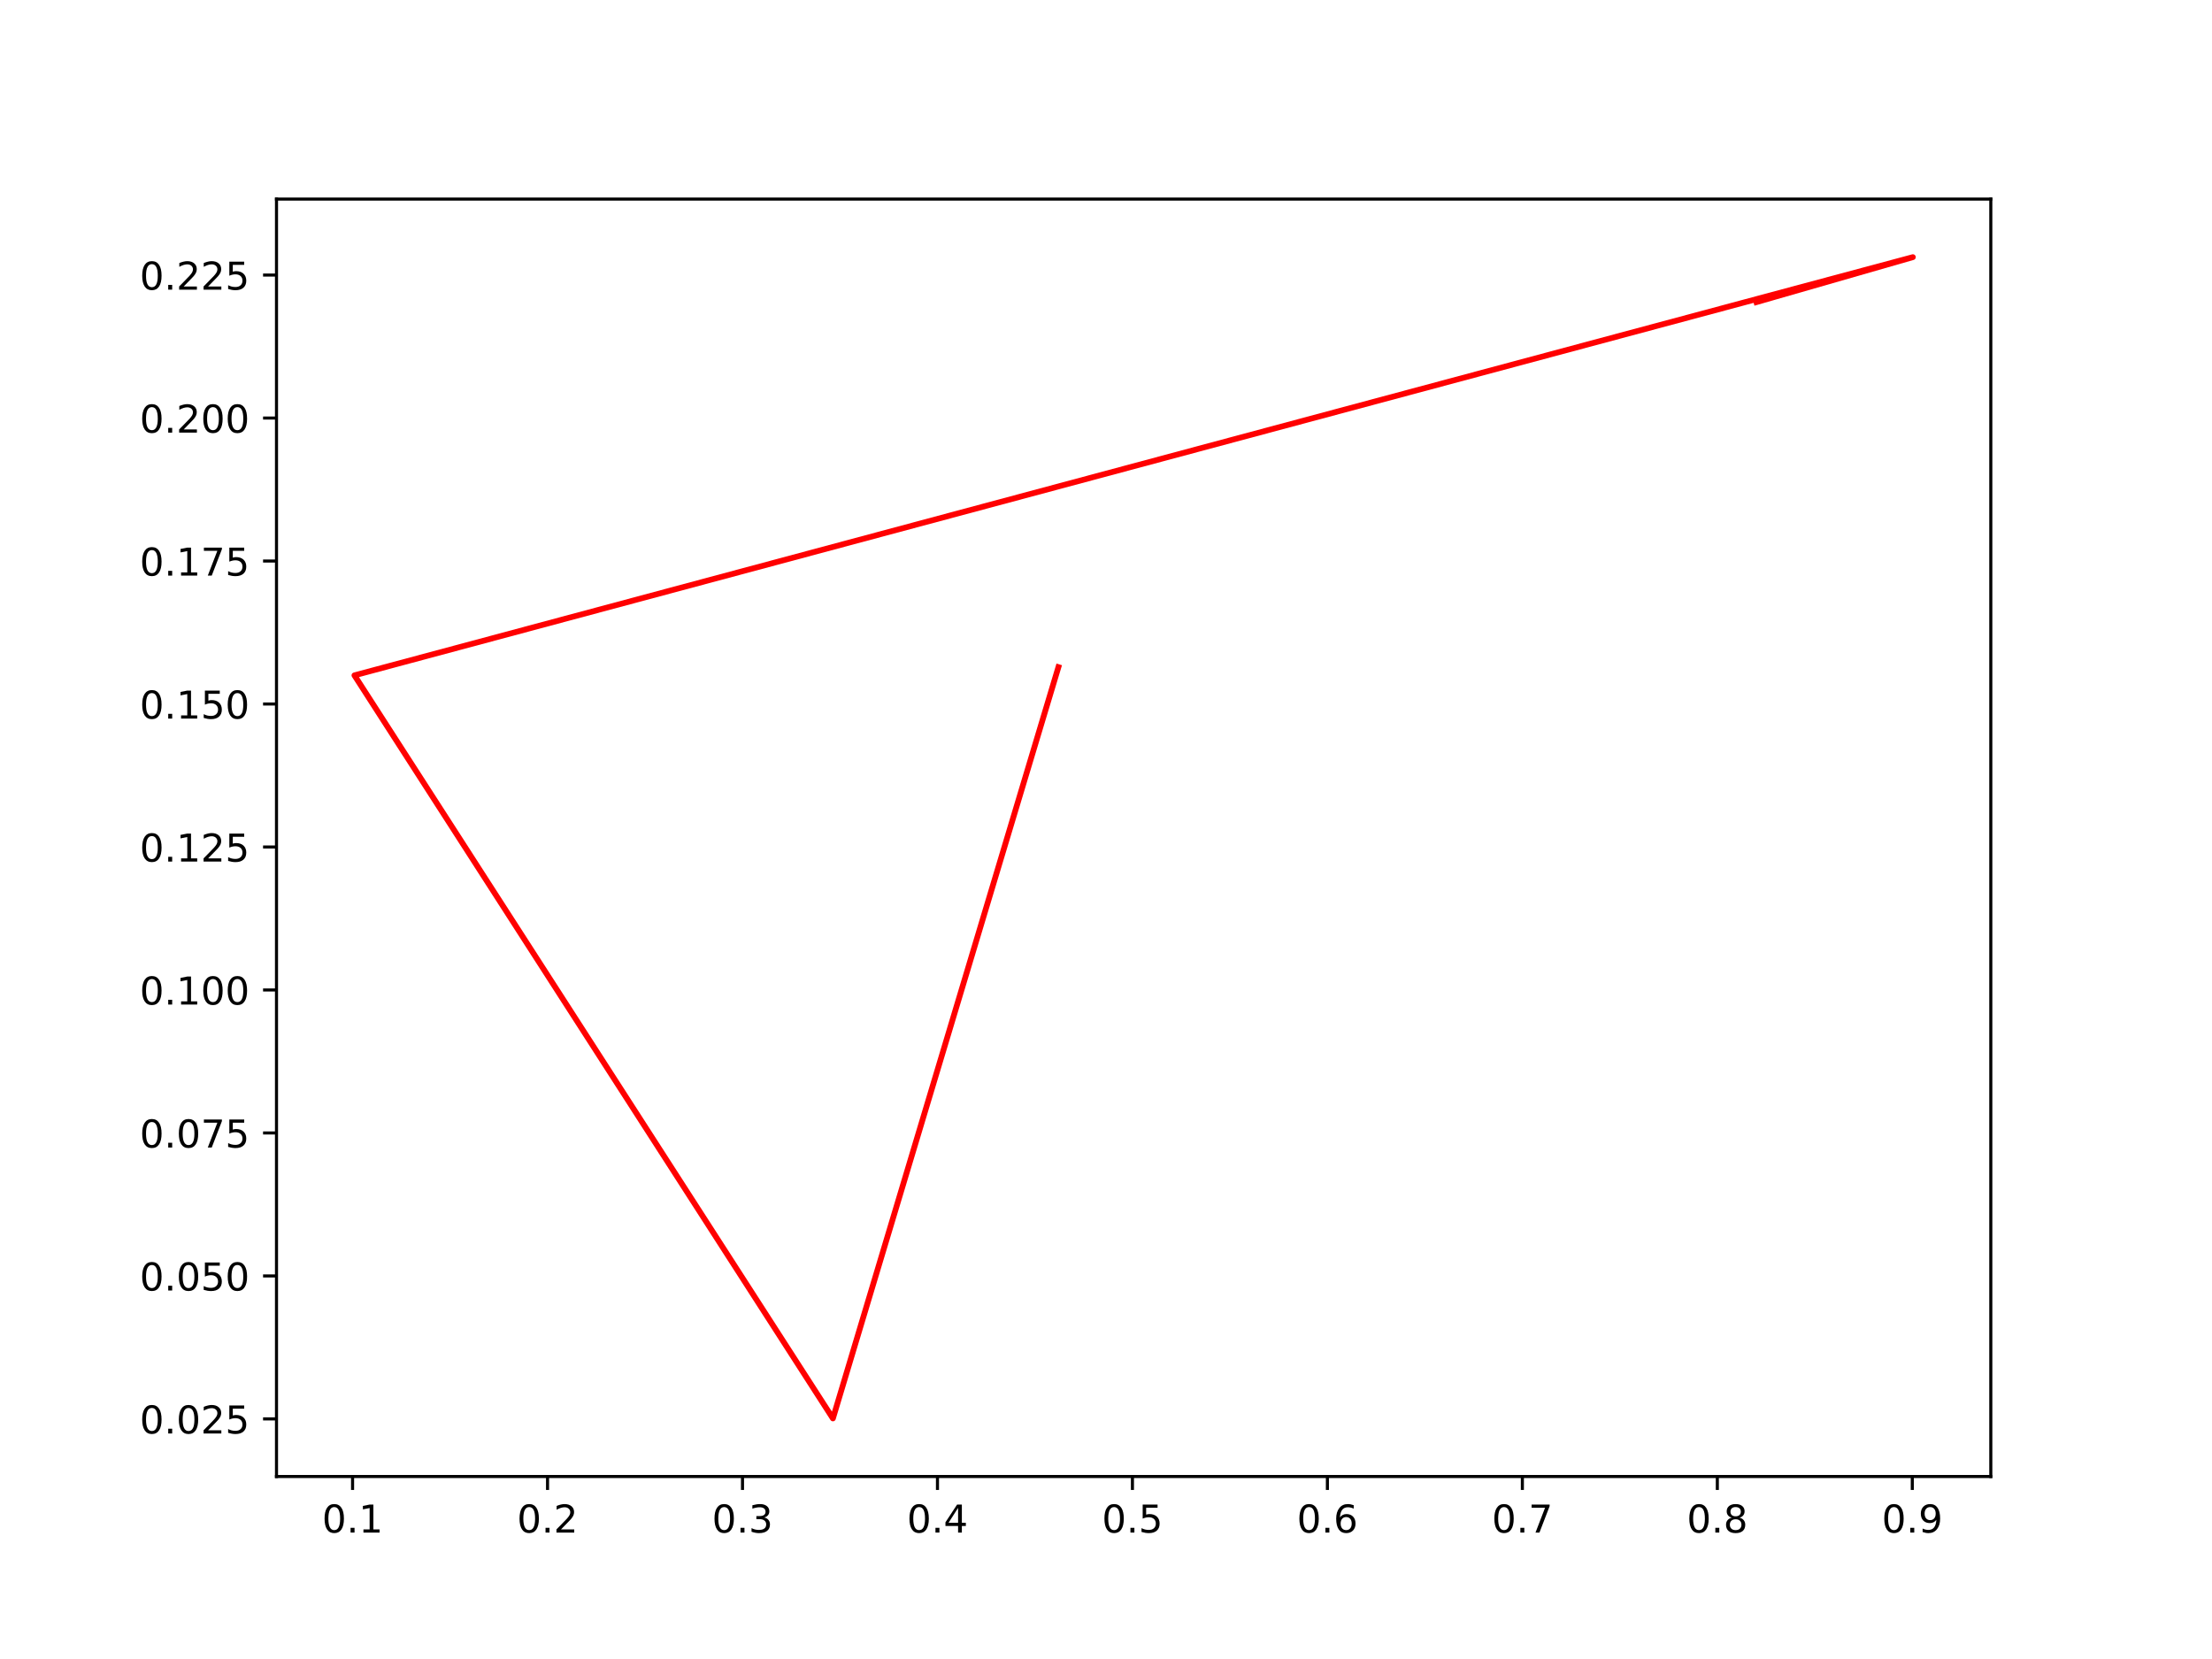
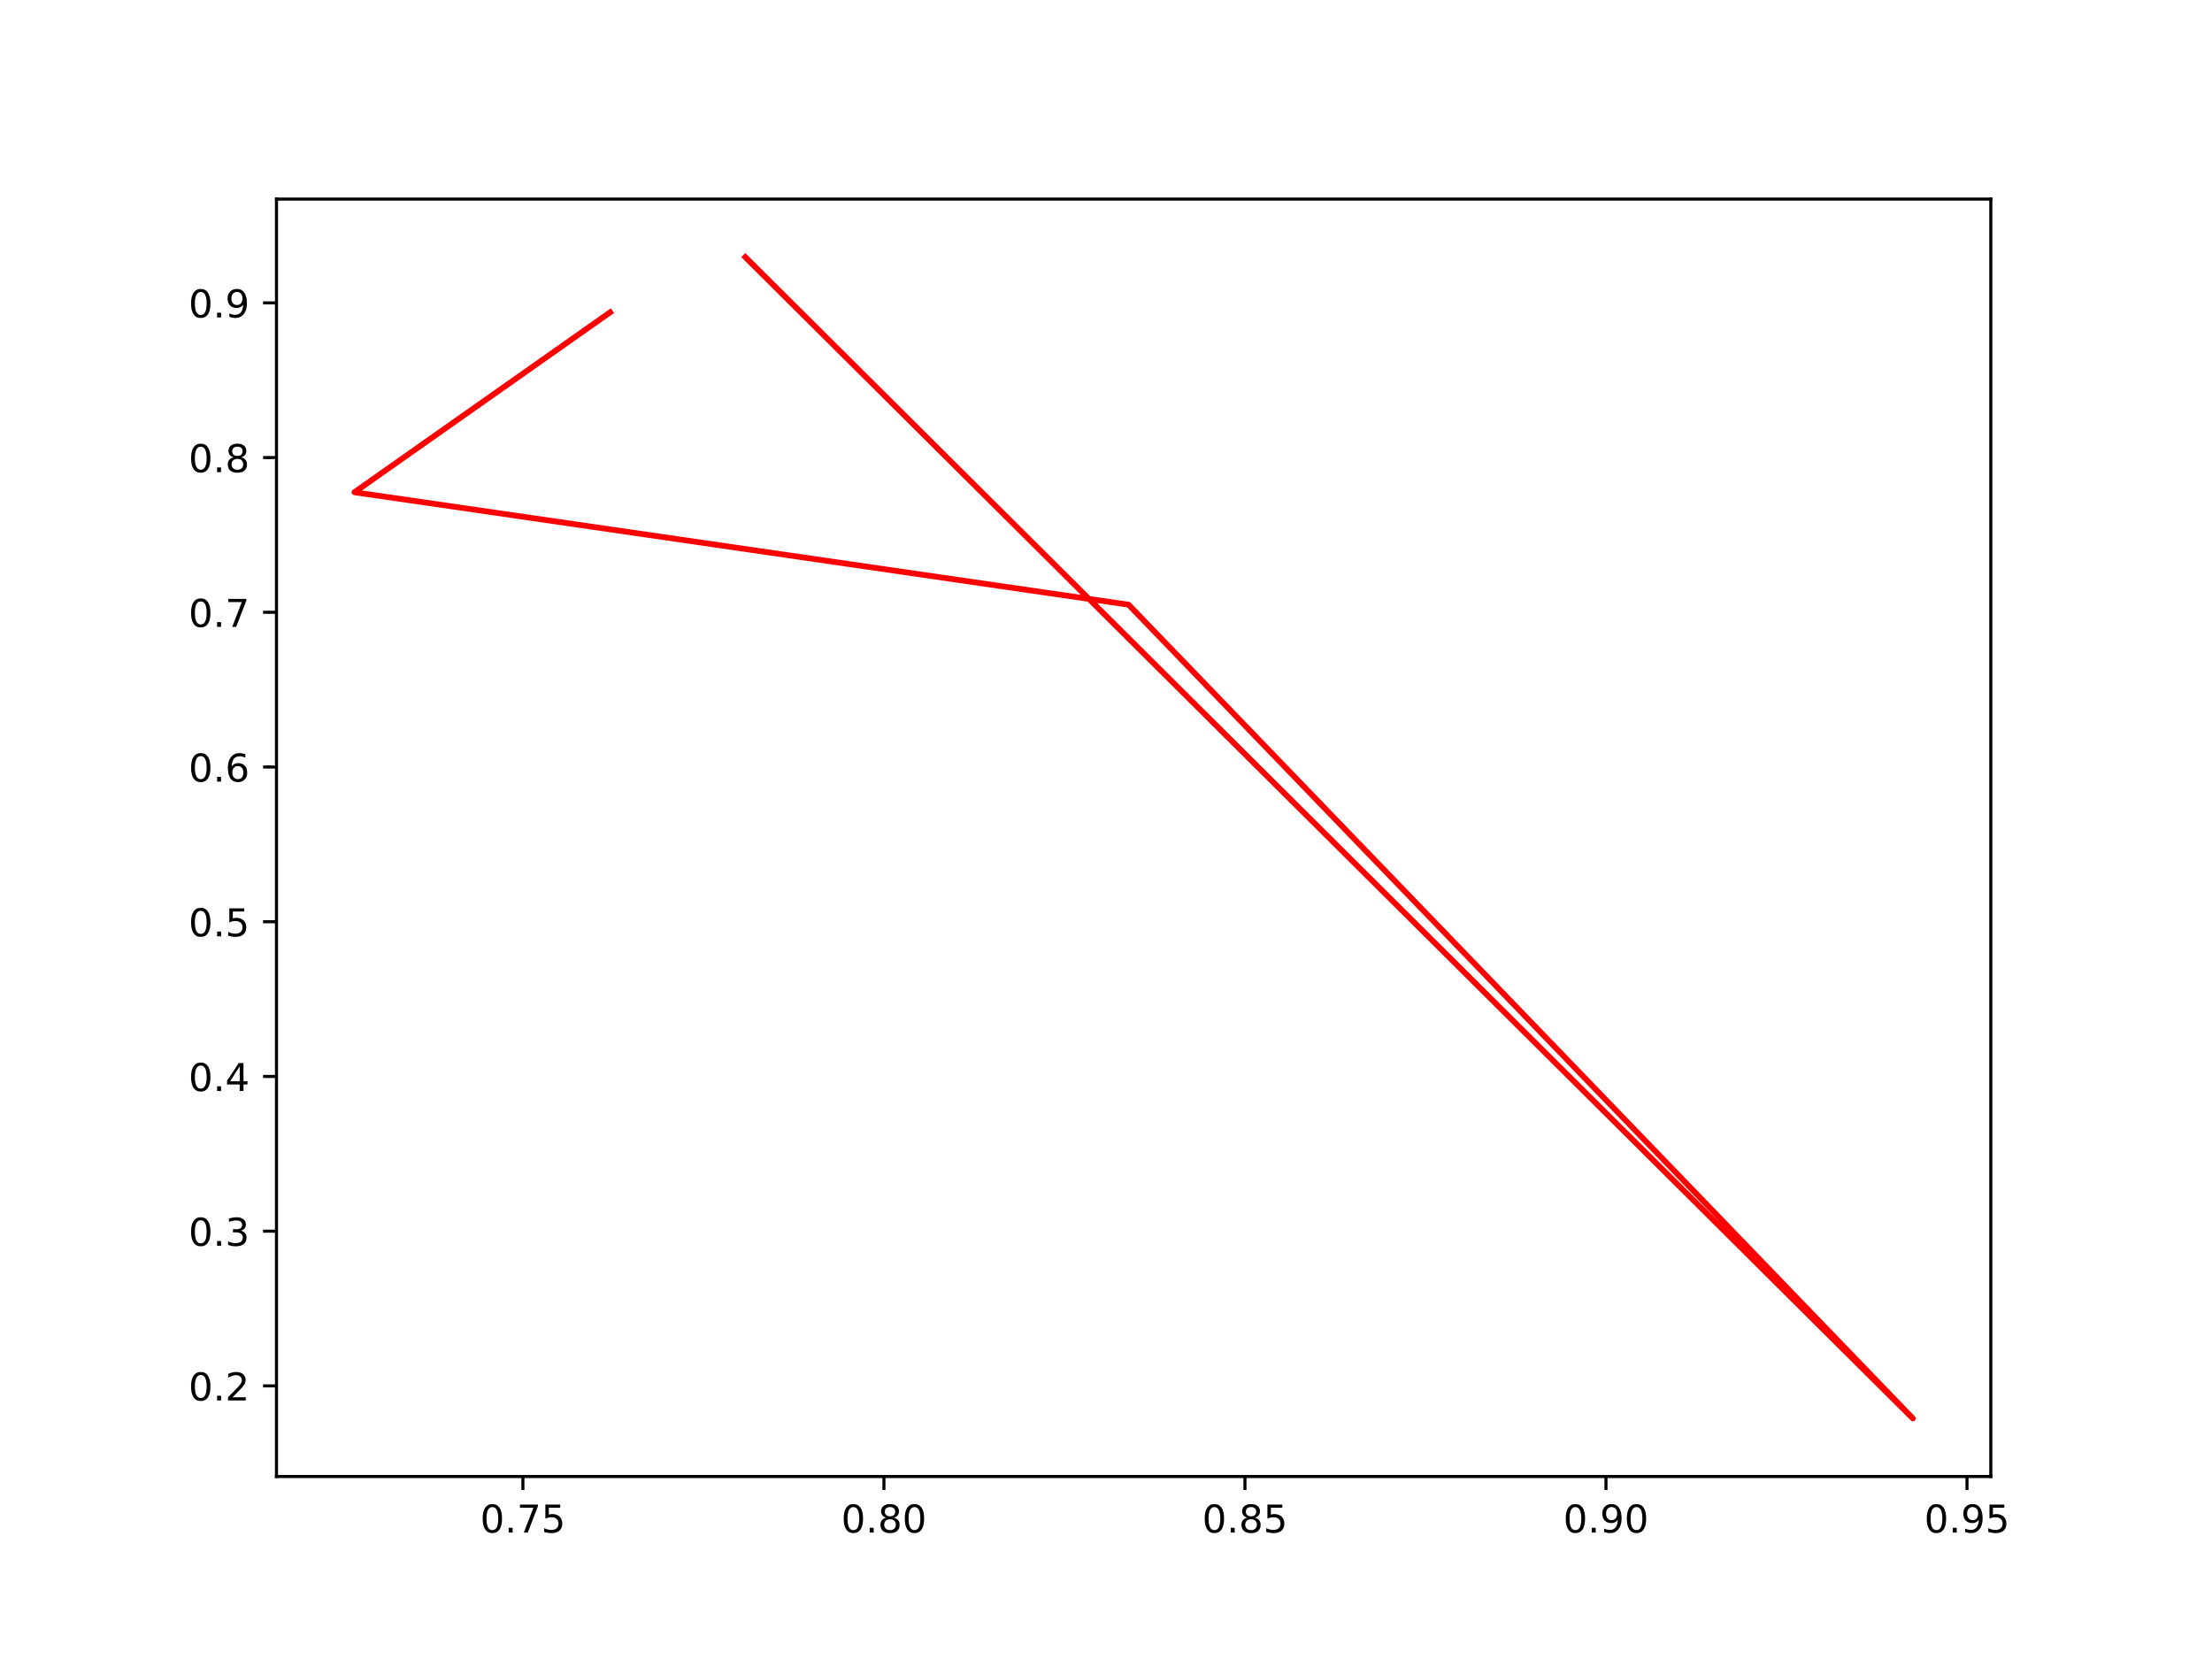
<svg xmlns="http://www.w3.org/2000/svg" xmlns:xlink="http://www.w3.org/1999/xlink" width="576pt" height="432pt" viewBox="0 0 576 432" version="1.1">
  <defs>
    <style type="text/css">*{stroke-linejoin: round; stroke-linecap: butt}</style>
  </defs>
  <g id="figure_1">
    <g id="patch_1">
      <path d="M 0 432  L 576 432  L 576 0  L 0 0  z " style="fill: #ffffff" />
    </g>
    <g id="axes_1">
      <g id="patch_2">
        <path d="M 72 384.48  L 518.4 384.48  L 518.4 51.84  L 72 51.84  z " style="fill: #ffffff" />
      </g>
      <g id="matplotlib.axis_1">
        <g id="xtick_1">
          <g id="line2d_1">
            <defs>
-               <path id="m7b30638bd2" d="M 0 0  L 0 3.5  " style="stroke: #000000; stroke-width: 0.8" />
+               <path id="m4871a56f88" d="M 0 0  L 0 3.5  " style="stroke: #000000; stroke-width: 0.8" />
            </defs>
            <g>
-               <use xlink:href="#m7b30638bd2" x="91.809" y="384.48" style="stroke: #000000; stroke-width: 0.8" />
+               <use xlink:href="#m4871a56f88" x="136.163" y="384.48" style="stroke: #000000; stroke-width: 0.8" />
            </g>
          </g>
          <g id="text_1">
-             <g transform="translate(83.85759 399.0784)scale(0.1 -0.1)">
+             <g transform="translate(125.0302 399.0784)scale(0.1 -0.1)">
              <defs>
                <path id="DejaVuSans-30" d="M 2034 4250  Q 1547 4250 1301 3770  Q 1056 3291 1056 2328  Q 1056 1369 1301 889  Q 1547 409 2034 409  Q 2525 409 2770 889  Q 3016 1369 3016 2328  Q 3016 3291 2770 3770  Q 2525 4250 2034 4250  z M 2034 4750  Q 2819 4750 3233 4129  Q 3647 3509 3647 2328  Q 3647 1150 3233 529  Q 2819 -91 2034 -91  Q 1250 -91 836 529  Q 422 1150 422 2328  Q 422 3509 836 4129  Q 1250 4750 2034 4750  z " transform="scale(0.015625)" />
                <path id="DejaVuSans-2e" d="M 684 794  L 1344 794  L 1344 0  L 684 0  L 684 794  z " transform="scale(0.015625)" />
-                 <path id="DejaVuSans-31" d="M 794 531  L 1825 531  L 1825 4091  L 703 3866  L 703 4441  L 1819 4666  L 2450 4666  L 2450 531  L 3481 531  L 3481 0  L 794 0  L 794 531  z " transform="scale(0.015625)" />
-               </defs>
-               <use xlink:href="#DejaVuSans-30" />
-               <use xlink:href="#DejaVuSans-2e" x="63.623" />
-               <use xlink:href="#DejaVuSans-31" x="95.41" />
+                 <path id="DejaVuSans-37" d="M 525 4666  L 3525 4666  L 3525 4397  L 1831 0  L 1172 0  L 2766 4134  L 525 4134  L 525 4666  z " transform="scale(0.015625)" />
+                 <path id="DejaVuSans-35" d="M 691 4666  L 3169 4666  L 3169 4134  L 1269 4134  L 1269 2991  Q 1406 3038 1543 3061  Q 1681 3084 1819 3084  Q 2600 3084 3056 2656  Q 3513 2228 3513 1497  Q 3513 744 3044 326  Q 2575 -91 1722 -91  Q 1428 -91 1123 -41  Q 819 9 494 109  L 494 744  Q 775 591 1075 516  Q 1375 441 1709 441  Q 2250 441 2565 725  Q 2881 1009 2881 1497  Q 2881 1984 2565 2268  Q 2250 2553 1709 2553  Q 1456 2553 1204 2497  Q 953 2441 691 2322  L 691 4666  z " transform="scale(0.015625)" />
+               </defs>
+               <use xlink:href="#DejaVuSans-30" />
+               <use xlink:href="#DejaVuSans-2e" x="63.623" />
+               <use xlink:href="#DejaVuSans-37" x="95.41" />
+               <use xlink:href="#DejaVuSans-35" x="159.033" />
            </g>
          </g>
        </g>
        <g id="xtick_2">
          <g id="line2d_2">
            <g>
-               <use xlink:href="#m7b30638bd2" x="142.578" y="384.48" style="stroke: #000000; stroke-width: 0.8" />
+               <use xlink:href="#m4871a56f88" x="230.172" y="384.48" style="stroke: #000000; stroke-width: 0.8" />
            </g>
          </g>
          <g id="text_2">
-             <g transform="translate(134.6261 399.0784)scale(0.1 -0.1)">
-               <defs>
-                 <path id="DejaVuSans-32" d="M 1228 531  L 3431 531  L 3431 0  L 469 0  L 469 531  Q 828 903 1448 1529  Q 2069 2156 2228 2338  Q 2531 2678 2651 2914  Q 2772 3150 2772 3378  Q 2772 3750 2511 3984  Q 2250 4219 1831 4219  Q 1534 4219 1204 4116  Q 875 4013 500 3803  L 500 4441  Q 881 4594 1212 4672  Q 1544 4750 1819 4750  Q 2544 4750 2975 4387  Q 3406 4025 3406 3419  Q 3406 3131 3298 2873  Q 3191 2616 2906 2266  Q 2828 2175 2409 1742  Q 1991 1309 1228 531  z " transform="scale(0.015625)" />
-               </defs>
-               <use xlink:href="#DejaVuSans-30" />
-               <use xlink:href="#DejaVuSans-2e" x="63.623" />
-               <use xlink:href="#DejaVuSans-32" x="95.41" />
+             <g transform="translate(219.0395 399.0784)scale(0.1 -0.1)">
+               <defs>
+                 <path id="DejaVuSans-38" d="M 2034 2216  Q 1584 2216 1326 1975  Q 1069 1734 1069 1313  Q 1069 891 1326 650  Q 1584 409 2034 409  Q 2484 409 2743 651  Q 3003 894 3003 1313  Q 3003 1734 2745 1975  Q 2488 2216 2034 2216  z M 1403 2484  Q 997 2584 770 2862  Q 544 3141 544 3541  Q 544 4100 942 4425  Q 1341 4750 2034 4750  Q 2731 4750 3128 4425  Q 3525 4100 3525 3541  Q 3525 3141 3298 2862  Q 3072 2584 2669 2484  Q 3125 2378 3379 2068  Q 3634 1759 3634 1313  Q 3634 634 3220 271  Q 2806 -91 2034 -91  Q 1263 -91 848 271  Q 434 634 434 1313  Q 434 1759 690 2068  Q 947 2378 1403 2484  z M 1172 3481  Q 1172 3119 1398 2916  Q 1625 2713 2034 2713  Q 2441 2713 2670 2916  Q 2900 3119 2900 3481  Q 2900 3844 2670 4047  Q 2441 4250 2034 4250  Q 1625 4250 1398 4047  Q 1172 3844 1172 3481  z " transform="scale(0.015625)" />
+               </defs>
+               <use xlink:href="#DejaVuSans-30" />
+               <use xlink:href="#DejaVuSans-2e" x="63.623" />
+               <use xlink:href="#DejaVuSans-38" x="95.41" />
+               <use xlink:href="#DejaVuSans-30" x="159.033" />
            </g>
          </g>
        </g>
        <g id="xtick_3">
          <g id="line2d_3">
            <g>
-               <use xlink:href="#m7b30638bd2" x="193.346" y="384.48" style="stroke: #000000; stroke-width: 0.8" />
+               <use xlink:href="#m4871a56f88" x="324.182" y="384.48" style="stroke: #000000; stroke-width: 0.8" />
            </g>
          </g>
          <g id="text_3">
-             <g transform="translate(185.3946 399.0784)scale(0.1 -0.1)">
-               <defs>
-                 <path id="DejaVuSans-33" d="M 2597 2516  Q 3050 2419 3304 2112  Q 3559 1806 3559 1356  Q 3559 666 3084 287  Q 2609 -91 1734 -91  Q 1441 -91 1130 -33  Q 819 25 488 141  L 488 750  Q 750 597 1062 519  Q 1375 441 1716 441  Q 2309 441 2620 675  Q 2931 909 2931 1356  Q 2931 1769 2642 2001  Q 2353 2234 1838 2234  L 1294 2234  L 1294 2753  L 1863 2753  Q 2328 2753 2575 2939  Q 2822 3125 2822 3475  Q 2822 3834 2567 4026  Q 2313 4219 1838 4219  Q 1578 4219 1281 4162  Q 984 4106 628 3988  L 628 4550  Q 988 4650 1302 4700  Q 1616 4750 1894 4750  Q 2613 4750 3031 4423  Q 3450 4097 3450 3541  Q 3450 3153 3228 2886  Q 3006 2619 2597 2516  z " transform="scale(0.015625)" />
-               </defs>
-               <use xlink:href="#DejaVuSans-30" />
-               <use xlink:href="#DejaVuSans-2e" x="63.623" />
-               <use xlink:href="#DejaVuSans-33" x="95.41" />
+             <g transform="translate(313.0488 399.0784)scale(0.1 -0.1)">
+               <use xlink:href="#DejaVuSans-30" />
+               <use xlink:href="#DejaVuSans-2e" x="63.623" />
+               <use xlink:href="#DejaVuSans-38" x="95.41" />
+               <use xlink:href="#DejaVuSans-35" x="159.033" />
            </g>
          </g>
        </g>
        <g id="xtick_4">
          <g id="line2d_4">
            <g>
-               <use xlink:href="#m7b30638bd2" x="244.115" y="384.48" style="stroke: #000000; stroke-width: 0.8" />
+               <use xlink:href="#m4871a56f88" x="418.191" y="384.48" style="stroke: #000000; stroke-width: 0.8" />
            </g>
          </g>
          <g id="text_4">
-             <g transform="translate(236.1632 399.0784)scale(0.1 -0.1)">
-               <defs>
-                 <path id="DejaVuSans-34" d="M 2419 4116  L 825 1625  L 2419 1625  L 2419 4116  z M 2253 4666  L 3047 4666  L 3047 1625  L 3713 1625  L 3713 1100  L 3047 1100  L 3047 0  L 2419 0  L 2419 1100  L 313 1100  L 313 1709  L 2253 4666  z " transform="scale(0.015625)" />
-               </defs>
-               <use xlink:href="#DejaVuSans-30" />
-               <use xlink:href="#DejaVuSans-2e" x="63.623" />
-               <use xlink:href="#DejaVuSans-34" x="95.41" />
+             <g transform="translate(407.0582 399.0784)scale(0.1 -0.1)">
+               <defs>
+                 <path id="DejaVuSans-39" d="M 703 97  L 703 672  Q 941 559 1184 500  Q 1428 441 1663 441  Q 2288 441 2617 861  Q 2947 1281 2994 2138  Q 2813 1869 2534 1725  Q 2256 1581 1919 1581  Q 1219 1581 811 2004  Q 403 2428 403 3163  Q 403 3881 828 4315  Q 1253 4750 1959 4750  Q 2769 4750 3195 4129  Q 3622 3509 3622 2328  Q 3622 1225 3098 567  Q 2575 -91 1691 -91  Q 1453 -91 1209 -44  Q 966 3 703 97  z M 1959 2075  Q 2384 2075 2632 2365  Q 2881 2656 2881 3163  Q 2881 3666 2632 3958  Q 2384 4250 1959 4250  Q 1534 4250 1286 3958  Q 1038 3666 1038 3163  Q 1038 2656 1286 2365  Q 1534 2075 1959 2075  z " transform="scale(0.015625)" />
+               </defs>
+               <use xlink:href="#DejaVuSans-30" />
+               <use xlink:href="#DejaVuSans-2e" x="63.623" />
+               <use xlink:href="#DejaVuSans-39" x="95.41" />
+               <use xlink:href="#DejaVuSans-30" x="159.033" />
            </g>
          </g>
        </g>
        <g id="xtick_5">
          <g id="line2d_5">
            <g>
-               <use xlink:href="#m7b30638bd2" x="294.883" y="384.48" style="stroke: #000000; stroke-width: 0.8" />
+               <use xlink:href="#m4871a56f88" x="512.2" y="384.48" style="stroke: #000000; stroke-width: 0.8" />
            </g>
          </g>
          <g id="text_5">
-             <g transform="translate(286.9317 399.0784)scale(0.1 -0.1)">
-               <defs>
-                 <path id="DejaVuSans-35" d="M 691 4666  L 3169 4666  L 3169 4134  L 1269 4134  L 1269 2991  Q 1406 3038 1543 3061  Q 1681 3084 1819 3084  Q 2600 3084 3056 2656  Q 3513 2228 3513 1497  Q 3513 744 3044 326  Q 2575 -91 1722 -91  Q 1428 -91 1123 -41  Q 819 9 494 109  L 494 744  Q 775 591 1075 516  Q 1375 441 1709 441  Q 2250 441 2565 725  Q 2881 1009 2881 1497  Q 2881 1984 2565 2268  Q 2250 2553 1709 2553  Q 1456 2553 1204 2497  Q 953 2441 691 2322  L 691 4666  z " transform="scale(0.015625)" />
-               </defs>
-               <use xlink:href="#DejaVuSans-30" />
-               <use xlink:href="#DejaVuSans-2e" x="63.623" />
-               <use xlink:href="#DejaVuSans-35" x="95.41" />
-             </g>
-           </g>
-         </g>
-         <g id="xtick_6">
-           <g id="line2d_6">
-             <g>
-               <use xlink:href="#m7b30638bd2" x="345.652" y="384.48" style="stroke: #000000; stroke-width: 0.8" />
-             </g>
-           </g>
-           <g id="text_6">
-             <g transform="translate(337.7002 399.0784)scale(0.1 -0.1)">
-               <defs>
-                 <path id="DejaVuSans-36" d="M 2113 2584  Q 1688 2584 1439 2293  Q 1191 2003 1191 1497  Q 1191 994 1439 701  Q 1688 409 2113 409  Q 2538 409 2786 701  Q 3034 994 3034 1497  Q 3034 2003 2786 2293  Q 2538 2584 2113 2584  z M 3366 4563  L 3366 3988  Q 3128 4100 2886 4159  Q 2644 4219 2406 4219  Q 1781 4219 1451 3797  Q 1122 3375 1075 2522  Q 1259 2794 1537 2939  Q 1816 3084 2150 3084  Q 2853 3084 3261 2657  Q 3669 2231 3669 1497  Q 3669 778 3244 343  Q 2819 -91 2113 -91  Q 1303 -91 875 529  Q 447 1150 447 2328  Q 447 3434 972 4092  Q 1497 4750 2381 4750  Q 2619 4750 2861 4703  Q 3103 4656 3366 4563  z " transform="scale(0.015625)" />
-               </defs>
-               <use xlink:href="#DejaVuSans-30" />
-               <use xlink:href="#DejaVuSans-2e" x="63.623" />
-               <use xlink:href="#DejaVuSans-36" x="95.41" />
-             </g>
-           </g>
-         </g>
-         <g id="xtick_7">
-           <g id="line2d_7">
-             <g>
-               <use xlink:href="#m7b30638bd2" x="396.42" y="384.48" style="stroke: #000000; stroke-width: 0.8" />
-             </g>
-           </g>
-           <g id="text_7">
-             <g transform="translate(388.4687 399.0784)scale(0.1 -0.1)">
-               <defs>
-                 <path id="DejaVuSans-37" d="M 525 4666  L 3525 4666  L 3525 4397  L 1831 0  L 1172 0  L 2766 4134  L 525 4134  L 525 4666  z " transform="scale(0.015625)" />
-               </defs>
-               <use xlink:href="#DejaVuSans-30" />
-               <use xlink:href="#DejaVuSans-2e" x="63.623" />
-               <use xlink:href="#DejaVuSans-37" x="95.41" />
-             </g>
-           </g>
-         </g>
-         <g id="xtick_8">
-           <g id="line2d_8">
-             <g>
-               <use xlink:href="#m7b30638bd2" x="447.189" y="384.48" style="stroke: #000000; stroke-width: 0.8" />
-             </g>
-           </g>
-           <g id="text_8">
-             <g transform="translate(439.2373 399.0784)scale(0.1 -0.1)">
-               <defs>
-                 <path id="DejaVuSans-38" d="M 2034 2216  Q 1584 2216 1326 1975  Q 1069 1734 1069 1313  Q 1069 891 1326 650  Q 1584 409 2034 409  Q 2484 409 2743 651  Q 3003 894 3003 1313  Q 3003 1734 2745 1975  Q 2488 2216 2034 2216  z M 1403 2484  Q 997 2584 770 2862  Q 544 3141 544 3541  Q 544 4100 942 4425  Q 1341 4750 2034 4750  Q 2731 4750 3128 4425  Q 3525 4100 3525 3541  Q 3525 3141 3298 2862  Q 3072 2584 2669 2484  Q 3125 2378 3379 2068  Q 3634 1759 3634 1313  Q 3634 634 3220 271  Q 2806 -91 2034 -91  Q 1263 -91 848 271  Q 434 634 434 1313  Q 434 1759 690 2068  Q 947 2378 1403 2484  z M 1172 3481  Q 1172 3119 1398 2916  Q 1625 2713 2034 2713  Q 2441 2713 2670 2916  Q 2900 3119 2900 3481  Q 2900 3844 2670 4047  Q 2441 4250 2034 4250  Q 1625 4250 1398 4047  Q 1172 3844 1172 3481  z " transform="scale(0.015625)" />
-               </defs>
-               <use xlink:href="#DejaVuSans-30" />
-               <use xlink:href="#DejaVuSans-2e" x="63.623" />
-               <use xlink:href="#DejaVuSans-38" x="95.41" />
-             </g>
-           </g>
-         </g>
-         <g id="xtick_9">
-           <g id="line2d_9">
-             <g>
-               <use xlink:href="#m7b30638bd2" x="497.957" y="384.48" style="stroke: #000000; stroke-width: 0.8" />
-             </g>
-           </g>
-           <g id="text_9">
-             <g transform="translate(490.0058 399.0784)scale(0.1 -0.1)">
-               <defs>
-                 <path id="DejaVuSans-39" d="M 703 97  L 703 672  Q 941 559 1184 500  Q 1428 441 1663 441  Q 2288 441 2617 861  Q 2947 1281 2994 2138  Q 2813 1869 2534 1725  Q 2256 1581 1919 1581  Q 1219 1581 811 2004  Q 403 2428 403 3163  Q 403 3881 828 4315  Q 1253 4750 1959 4750  Q 2769 4750 3195 4129  Q 3622 3509 3622 2328  Q 3622 1225 3098 567  Q 2575 -91 1691 -91  Q 1453 -91 1209 -44  Q 966 3 703 97  z M 1959 2075  Q 2384 2075 2632 2365  Q 2881 2656 2881 3163  Q 2881 3666 2632 3958  Q 2384 4250 1959 4250  Q 1534 4250 1286 3958  Q 1038 3666 1038 3163  Q 1038 2656 1286 2365  Q 1534 2075 1959 2075  z " transform="scale(0.015625)" />
-               </defs>
+             <g transform="translate(501.0675 399.0784)scale(0.1 -0.1)">
              <use xlink:href="#DejaVuSans-30" />
              <use xlink:href="#DejaVuSans-2e" x="63.623" />
              <use xlink:href="#DejaVuSans-39" x="95.41" />
+               <use xlink:href="#DejaVuSans-35" x="159.033" />
            </g>
          </g>
        </g>
      </g>
      <g id="matplotlib.axis_2">
        <g id="ytick_1">
+           <g id="line2d_6">
+             <defs>
+               <path id="m0d8b429b37" d="M 0 0  L -3.5 0  " style="stroke: #000000; stroke-width: 0.8" />
+             </defs>
+             <g>
+               <use xlink:href="#m0d8b429b37" x="72" y="360.882" style="stroke: #000000; stroke-width: 0.8" />
+             </g>
+           </g>
+           <g id="text_6">
+             <g transform="translate(49.09687 364.6817)scale(0.1 -0.1)">
+               <defs>
+                 <path id="DejaVuSans-32" d="M 1228 531  L 3431 531  L 3431 0  L 469 0  L 469 531  Q 828 903 1448 1529  Q 2069 2156 2228 2338  Q 2531 2678 2651 2914  Q 2772 3150 2772 3378  Q 2772 3750 2511 3984  Q 2250 4219 1831 4219  Q 1534 4219 1204 4116  Q 875 4013 500 3803  L 500 4441  Q 881 4594 1212 4672  Q 1544 4750 1819 4750  Q 2544 4750 2975 4387  Q 3406 4025 3406 3419  Q 3406 3131 3298 2873  Q 3191 2616 2906 2266  Q 2828 2175 2409 1742  Q 1991 1309 1228 531  z " transform="scale(0.015625)" />
+               </defs>
+               <use xlink:href="#DejaVuSans-30" />
+               <use xlink:href="#DejaVuSans-2e" x="63.623" />
+               <use xlink:href="#DejaVuSans-32" x="95.41" />
+             </g>
+           </g>
+         </g>
+         <g id="ytick_2">
+           <g id="line2d_7">
+             <g>
+               <use xlink:href="#m0d8b429b37" x="72" y="320.595" style="stroke: #000000; stroke-width: 0.8" />
+             </g>
+           </g>
+           <g id="text_7">
+             <g transform="translate(49.09687 324.3937)scale(0.1 -0.1)">
+               <defs>
+                 <path id="DejaVuSans-33" d="M 2597 2516  Q 3050 2419 3304 2112  Q 3559 1806 3559 1356  Q 3559 666 3084 287  Q 2609 -91 1734 -91  Q 1441 -91 1130 -33  Q 819 25 488 141  L 488 750  Q 750 597 1062 519  Q 1375 441 1716 441  Q 2309 441 2620 675  Q 2931 909 2931 1356  Q 2931 1769 2642 2001  Q 2353 2234 1838 2234  L 1294 2234  L 1294 2753  L 1863 2753  Q 2328 2753 2575 2939  Q 2822 3125 2822 3475  Q 2822 3834 2567 4026  Q 2313 4219 1838 4219  Q 1578 4219 1281 4162  Q 984 4106 628 3988  L 628 4550  Q 988 4650 1302 4700  Q 1616 4750 1894 4750  Q 2613 4750 3031 4423  Q 3450 4097 3450 3541  Q 3450 3153 3228 2886  Q 3006 2619 2597 2516  z " transform="scale(0.015625)" />
+               </defs>
+               <use xlink:href="#DejaVuSans-30" />
+               <use xlink:href="#DejaVuSans-2e" x="63.623" />
+               <use xlink:href="#DejaVuSans-33" x="95.41" />
+             </g>
+           </g>
+         </g>
+         <g id="ytick_3">
+           <g id="line2d_8">
+             <g>
+               <use xlink:href="#m0d8b429b37" x="72" y="280.307" style="stroke: #000000; stroke-width: 0.8" />
+             </g>
+           </g>
+           <g id="text_8">
+             <g transform="translate(49.09687 284.1058)scale(0.1 -0.1)">
+               <defs>
+                 <path id="DejaVuSans-34" d="M 2419 4116  L 825 1625  L 2419 1625  L 2419 4116  z M 2253 4666  L 3047 4666  L 3047 1625  L 3713 1625  L 3713 1100  L 3047 1100  L 3047 0  L 2419 0  L 2419 1100  L 313 1100  L 313 1709  L 2253 4666  z " transform="scale(0.015625)" />
+               </defs>
+               <use xlink:href="#DejaVuSans-30" />
+               <use xlink:href="#DejaVuSans-2e" x="63.623" />
+               <use xlink:href="#DejaVuSans-34" x="95.41" />
+             </g>
+           </g>
+         </g>
+         <g id="ytick_4">
+           <g id="line2d_9">
+             <g>
+               <use xlink:href="#m0d8b429b37" x="72" y="240.019" style="stroke: #000000; stroke-width: 0.8" />
+             </g>
+           </g>
+           <g id="text_9">
+             <g transform="translate(49.09687 243.8179)scale(0.1 -0.1)">
+               <use xlink:href="#DejaVuSans-30" />
+               <use xlink:href="#DejaVuSans-2e" x="63.623" />
+               <use xlink:href="#DejaVuSans-35" x="95.41" />
+             </g>
+           </g>
+         </g>
+         <g id="ytick_5">
          <g id="line2d_10">
-             <defs>
-               <path id="m69f165f94e" d="M 0 0  L -3.5 0  " style="stroke: #000000; stroke-width: 0.8" />
-             </defs>
-             <g>
-               <use xlink:href="#m69f165f94e" x="72" y="369.477" style="stroke: #000000; stroke-width: 0.8" />
+             <g>
+               <use xlink:href="#m0d8b429b37" x="72" y="199.731" style="stroke: #000000; stroke-width: 0.8" />
            </g>
          </g>
          <g id="text_10">
-             <g transform="translate(36.37188 373.2758)scale(0.1 -0.1)">
-               <use xlink:href="#DejaVuSans-30" />
-               <use xlink:href="#DejaVuSans-2e" x="63.623" />
-               <use xlink:href="#DejaVuSans-30" x="95.41" />
-               <use xlink:href="#DejaVuSans-32" x="159.033" />
-               <use xlink:href="#DejaVuSans-35" x="222.656" />
-             </g>
-           </g>
-         </g>
-         <g id="ytick_2">
+             <g transform="translate(49.09687 203.5299)scale(0.1 -0.1)">
+               <defs>
+                 <path id="DejaVuSans-36" d="M 2113 2584  Q 1688 2584 1439 2293  Q 1191 2003 1191 1497  Q 1191 994 1439 701  Q 1688 409 2113 409  Q 2538 409 2786 701  Q 3034 994 3034 1497  Q 3034 2003 2786 2293  Q 2538 2584 2113 2584  z M 3366 4563  L 3366 3988  Q 3128 4100 2886 4159  Q 2644 4219 2406 4219  Q 1781 4219 1451 3797  Q 1122 3375 1075 2522  Q 1259 2794 1537 2939  Q 1816 3084 2150 3084  Q 2853 3084 3261 2657  Q 3669 2231 3669 1497  Q 3669 778 3244 343  Q 2819 -91 2113 -91  Q 1303 -91 875 529  Q 447 1150 447 2328  Q 447 3434 972 4092  Q 1497 4750 2381 4750  Q 2619 4750 2861 4703  Q 3103 4656 3366 4563  z " transform="scale(0.015625)" />
+               </defs>
+               <use xlink:href="#DejaVuSans-30" />
+               <use xlink:href="#DejaVuSans-2e" x="63.623" />
+               <use xlink:href="#DejaVuSans-36" x="95.41" />
+             </g>
+           </g>
+         </g>
+         <g id="ytick_6">
          <g id="line2d_11">
            <g>
-               <use xlink:href="#m69f165f94e" x="72" y="332.245" style="stroke: #000000; stroke-width: 0.8" />
+               <use xlink:href="#m0d8b429b37" x="72" y="159.443" style="stroke: #000000; stroke-width: 0.8" />
            </g>
          </g>
          <g id="text_11">
-             <g transform="translate(36.37188 336.0446)scale(0.1 -0.1)">
-               <use xlink:href="#DejaVuSans-30" />
-               <use xlink:href="#DejaVuSans-2e" x="63.623" />
-               <use xlink:href="#DejaVuSans-30" x="95.41" />
-               <use xlink:href="#DejaVuSans-35" x="159.033" />
-               <use xlink:href="#DejaVuSans-30" x="222.656" />
-             </g>
-           </g>
-         </g>
-         <g id="ytick_3">
+             <g transform="translate(49.09687 163.242)scale(0.1 -0.1)">
+               <use xlink:href="#DejaVuSans-30" />
+               <use xlink:href="#DejaVuSans-2e" x="63.623" />
+               <use xlink:href="#DejaVuSans-37" x="95.41" />
+             </g>
+           </g>
+         </g>
+         <g id="ytick_7">
          <g id="line2d_12">
            <g>
-               <use xlink:href="#m69f165f94e" x="72" y="295.014" style="stroke: #000000; stroke-width: 0.8" />
+               <use xlink:href="#m0d8b429b37" x="72" y="119.155" style="stroke: #000000; stroke-width: 0.8" />
            </g>
          </g>
          <g id="text_12">
-             <g transform="translate(36.37188 298.8133)scale(0.1 -0.1)">
-               <use xlink:href="#DejaVuSans-30" />
-               <use xlink:href="#DejaVuSans-2e" x="63.623" />
-               <use xlink:href="#DejaVuSans-30" x="95.41" />
-               <use xlink:href="#DejaVuSans-37" x="159.033" />
-               <use xlink:href="#DejaVuSans-35" x="222.656" />
-             </g>
-           </g>
-         </g>
-         <g id="ytick_4">
+             <g transform="translate(49.09687 122.9541)scale(0.1 -0.1)">
+               <use xlink:href="#DejaVuSans-30" />
+               <use xlink:href="#DejaVuSans-2e" x="63.623" />
+               <use xlink:href="#DejaVuSans-38" x="95.41" />
+             </g>
+           </g>
+         </g>
+         <g id="ytick_8">
          <g id="line2d_13">
            <g>
-               <use xlink:href="#m69f165f94e" x="72" y="257.783" style="stroke: #000000; stroke-width: 0.8" />
+               <use xlink:href="#m0d8b429b37" x="72" y="78.867" style="stroke: #000000; stroke-width: 0.8" />
            </g>
          </g>
          <g id="text_13">
-             <g transform="translate(36.37188 261.5821)scale(0.1 -0.1)">
-               <use xlink:href="#DejaVuSans-30" />
-               <use xlink:href="#DejaVuSans-2e" x="63.623" />
-               <use xlink:href="#DejaVuSans-31" x="95.41" />
-               <use xlink:href="#DejaVuSans-30" x="159.033" />
-               <use xlink:href="#DejaVuSans-30" x="222.656" />
-             </g>
-           </g>
-         </g>
-         <g id="ytick_5">
-           <g id="line2d_14">
-             <g>
-               <use xlink:href="#m69f165f94e" x="72" y="220.552" style="stroke: #000000; stroke-width: 0.8" />
-             </g>
-           </g>
-           <g id="text_14">
-             <g transform="translate(36.37188 224.3508)scale(0.1 -0.1)">
-               <use xlink:href="#DejaVuSans-30" />
-               <use xlink:href="#DejaVuSans-2e" x="63.623" />
-               <use xlink:href="#DejaVuSans-31" x="95.41" />
-               <use xlink:href="#DejaVuSans-32" x="159.033" />
-               <use xlink:href="#DejaVuSans-35" x="222.656" />
-             </g>
-           </g>
-         </g>
-         <g id="ytick_6">
-           <g id="line2d_15">
-             <g>
-               <use xlink:href="#m69f165f94e" x="72" y="183.32" style="stroke: #000000; stroke-width: 0.8" />
-             </g>
-           </g>
-           <g id="text_15">
-             <g transform="translate(36.37188 187.1196)scale(0.1 -0.1)">
-               <use xlink:href="#DejaVuSans-30" />
-               <use xlink:href="#DejaVuSans-2e" x="63.623" />
-               <use xlink:href="#DejaVuSans-31" x="95.41" />
-               <use xlink:href="#DejaVuSans-35" x="159.033" />
-               <use xlink:href="#DejaVuSans-30" x="222.656" />
-             </g>
-           </g>
-         </g>
-         <g id="ytick_7">
-           <g id="line2d_16">
-             <g>
-               <use xlink:href="#m69f165f94e" x="72" y="146.089" style="stroke: #000000; stroke-width: 0.8" />
-             </g>
-           </g>
-           <g id="text_16">
-             <g transform="translate(36.37188 149.8883)scale(0.1 -0.1)">
-               <use xlink:href="#DejaVuSans-30" />
-               <use xlink:href="#DejaVuSans-2e" x="63.623" />
-               <use xlink:href="#DejaVuSans-31" x="95.41" />
-               <use xlink:href="#DejaVuSans-37" x="159.033" />
-               <use xlink:href="#DejaVuSans-35" x="222.656" />
-             </g>
-           </g>
-         </g>
-         <g id="ytick_8">
-           <g id="line2d_17">
-             <g>
-               <use xlink:href="#m69f165f94e" x="72" y="108.858" style="stroke: #000000; stroke-width: 0.8" />
-             </g>
-           </g>
-           <g id="text_17">
-             <g transform="translate(36.37188 112.6571)scale(0.1 -0.1)">
-               <use xlink:href="#DejaVuSans-30" />
-               <use xlink:href="#DejaVuSans-2e" x="63.623" />
-               <use xlink:href="#DejaVuSans-32" x="95.41" />
-               <use xlink:href="#DejaVuSans-30" x="159.033" />
-               <use xlink:href="#DejaVuSans-30" x="222.656" />
-             </g>
-           </g>
-         </g>
-         <g id="ytick_9">
-           <g id="line2d_18">
-             <g>
-               <use xlink:href="#m69f165f94e" x="72" y="71.627" style="stroke: #000000; stroke-width: 0.8" />
-             </g>
-           </g>
-           <g id="text_18">
-             <g transform="translate(36.37188 75.42584)scale(0.1 -0.1)">
-               <use xlink:href="#DejaVuSans-30" />
-               <use xlink:href="#DejaVuSans-2e" x="63.623" />
-               <use xlink:href="#DejaVuSans-32" x="95.41" />
-               <use xlink:href="#DejaVuSans-32" x="159.033" />
-               <use xlink:href="#DejaVuSans-35" x="222.656" />
-             </g>
-           </g>
-         </g>
-       </g>
-       <g id="line2d_19">
-         <path d="M 275.606 173.726  L 216.888 369.36  L 92.291 175.858  L 498.109 66.96  L 457.37 78.674  " clip-path="url(#p68962439ed)" style="fill: none; stroke: #ff0000; stroke-width: 1.5; stroke-linecap: square" />
+             <g transform="translate(49.09687 82.66613)scale(0.1 -0.1)">
+               <use xlink:href="#DejaVuSans-30" />
+               <use xlink:href="#DejaVuSans-2e" x="63.623" />
+               <use xlink:href="#DejaVuSans-39" x="95.41" />
+             </g>
+           </g>
+         </g>
+       </g>
+       <g id="line2d_14">
+         <path d="M 158.868 81.33  L 92.291 128.184  L 293.867 157.453  L 498.109 369.36  L 194.085 66.96  " clip-path="url(#p767d7415f1)" style="fill: none; stroke: #ff0000; stroke-width: 1.5; stroke-linecap: square" />
      </g>
      <g id="patch_3">
        <path d="M 72 384.48  L 72 51.84  " style="fill: none; stroke: #000000; stroke-width: 0.8; stroke-linejoin: miter; stroke-linecap: square" />
      </g>
      <g id="patch_4">
        <path d="M 518.4 384.48  L 518.4 51.84  " style="fill: none; stroke: #000000; stroke-width: 0.8; stroke-linejoin: miter; stroke-linecap: square" />
      </g>
      <g id="patch_5">
        <path d="M 72 384.48  L 518.4 384.48  " style="fill: none; stroke: #000000; stroke-width: 0.8; stroke-linejoin: miter; stroke-linecap: square" />
      </g>
      <g id="patch_6">
        <path d="M 72 51.84  L 518.4 51.84  " style="fill: none; stroke: #000000; stroke-width: 0.8; stroke-linejoin: miter; stroke-linecap: square" />
      </g>
    </g>
  </g>
  <defs>
-     <clipPath id="p68962439ed">
+     <clipPath id="p767d7415f1">
      <rect x="72" y="51.84" width="446.4" height="332.64" />
    </clipPath>
  </defs>
</svg>
